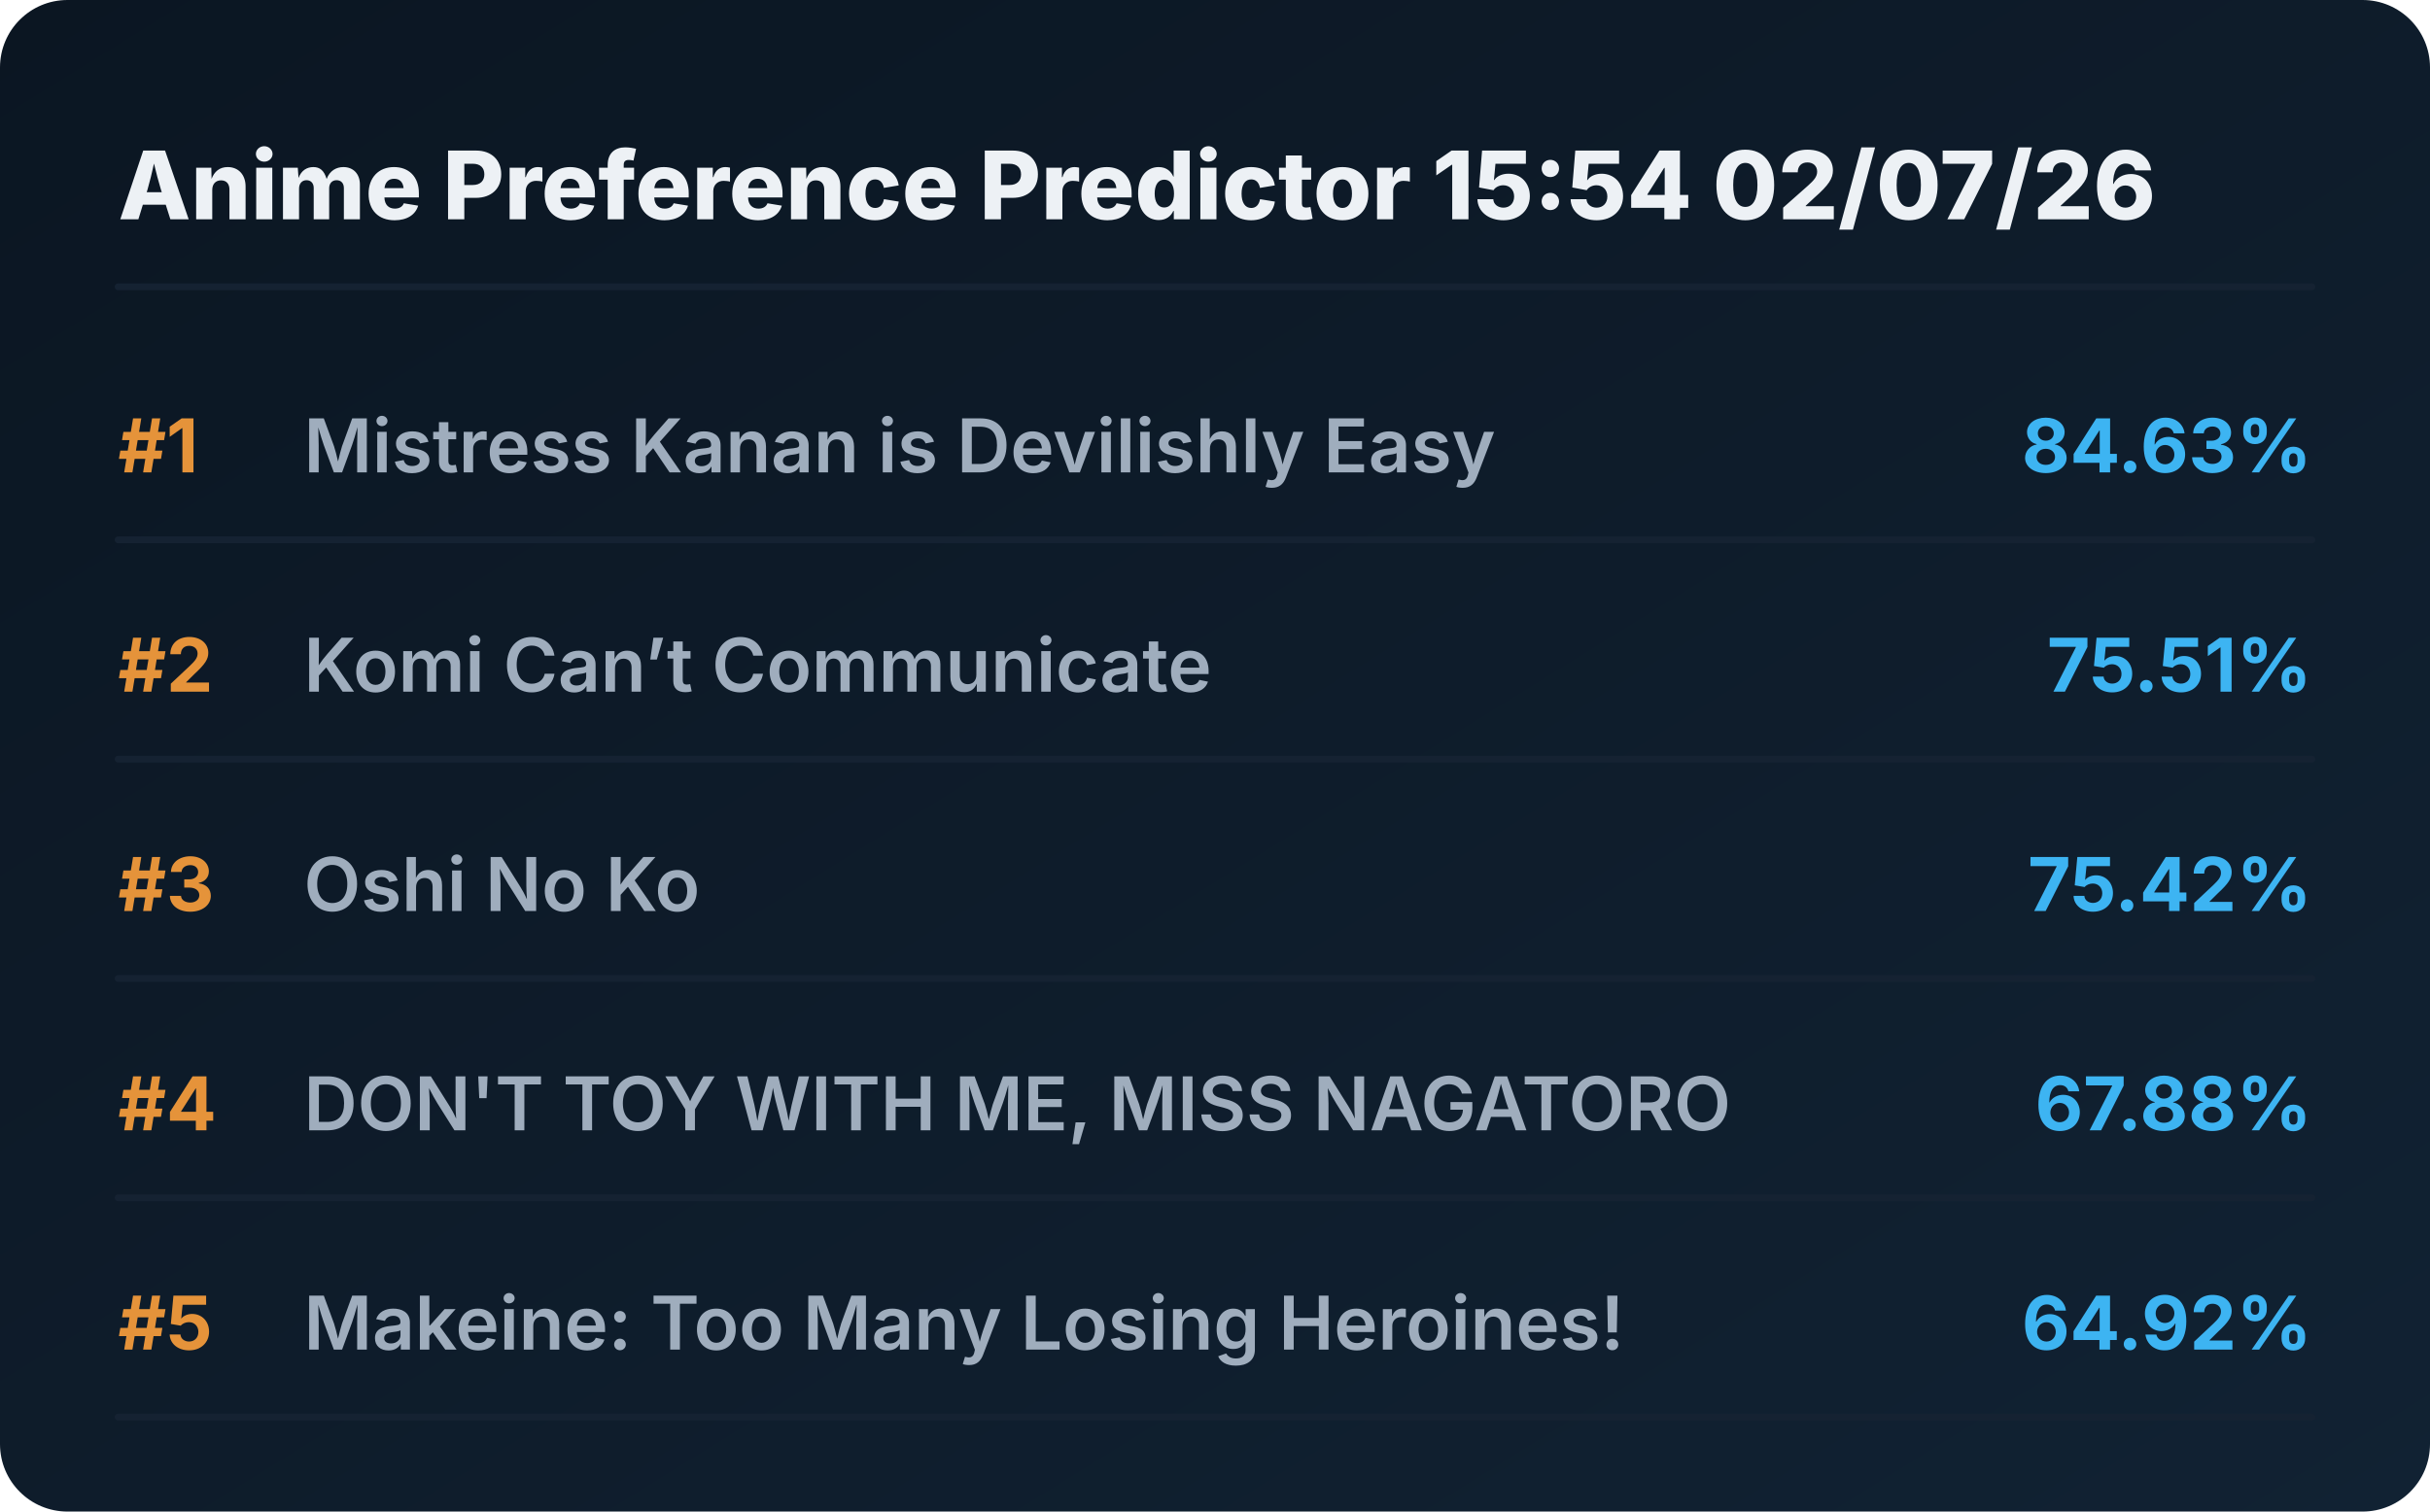
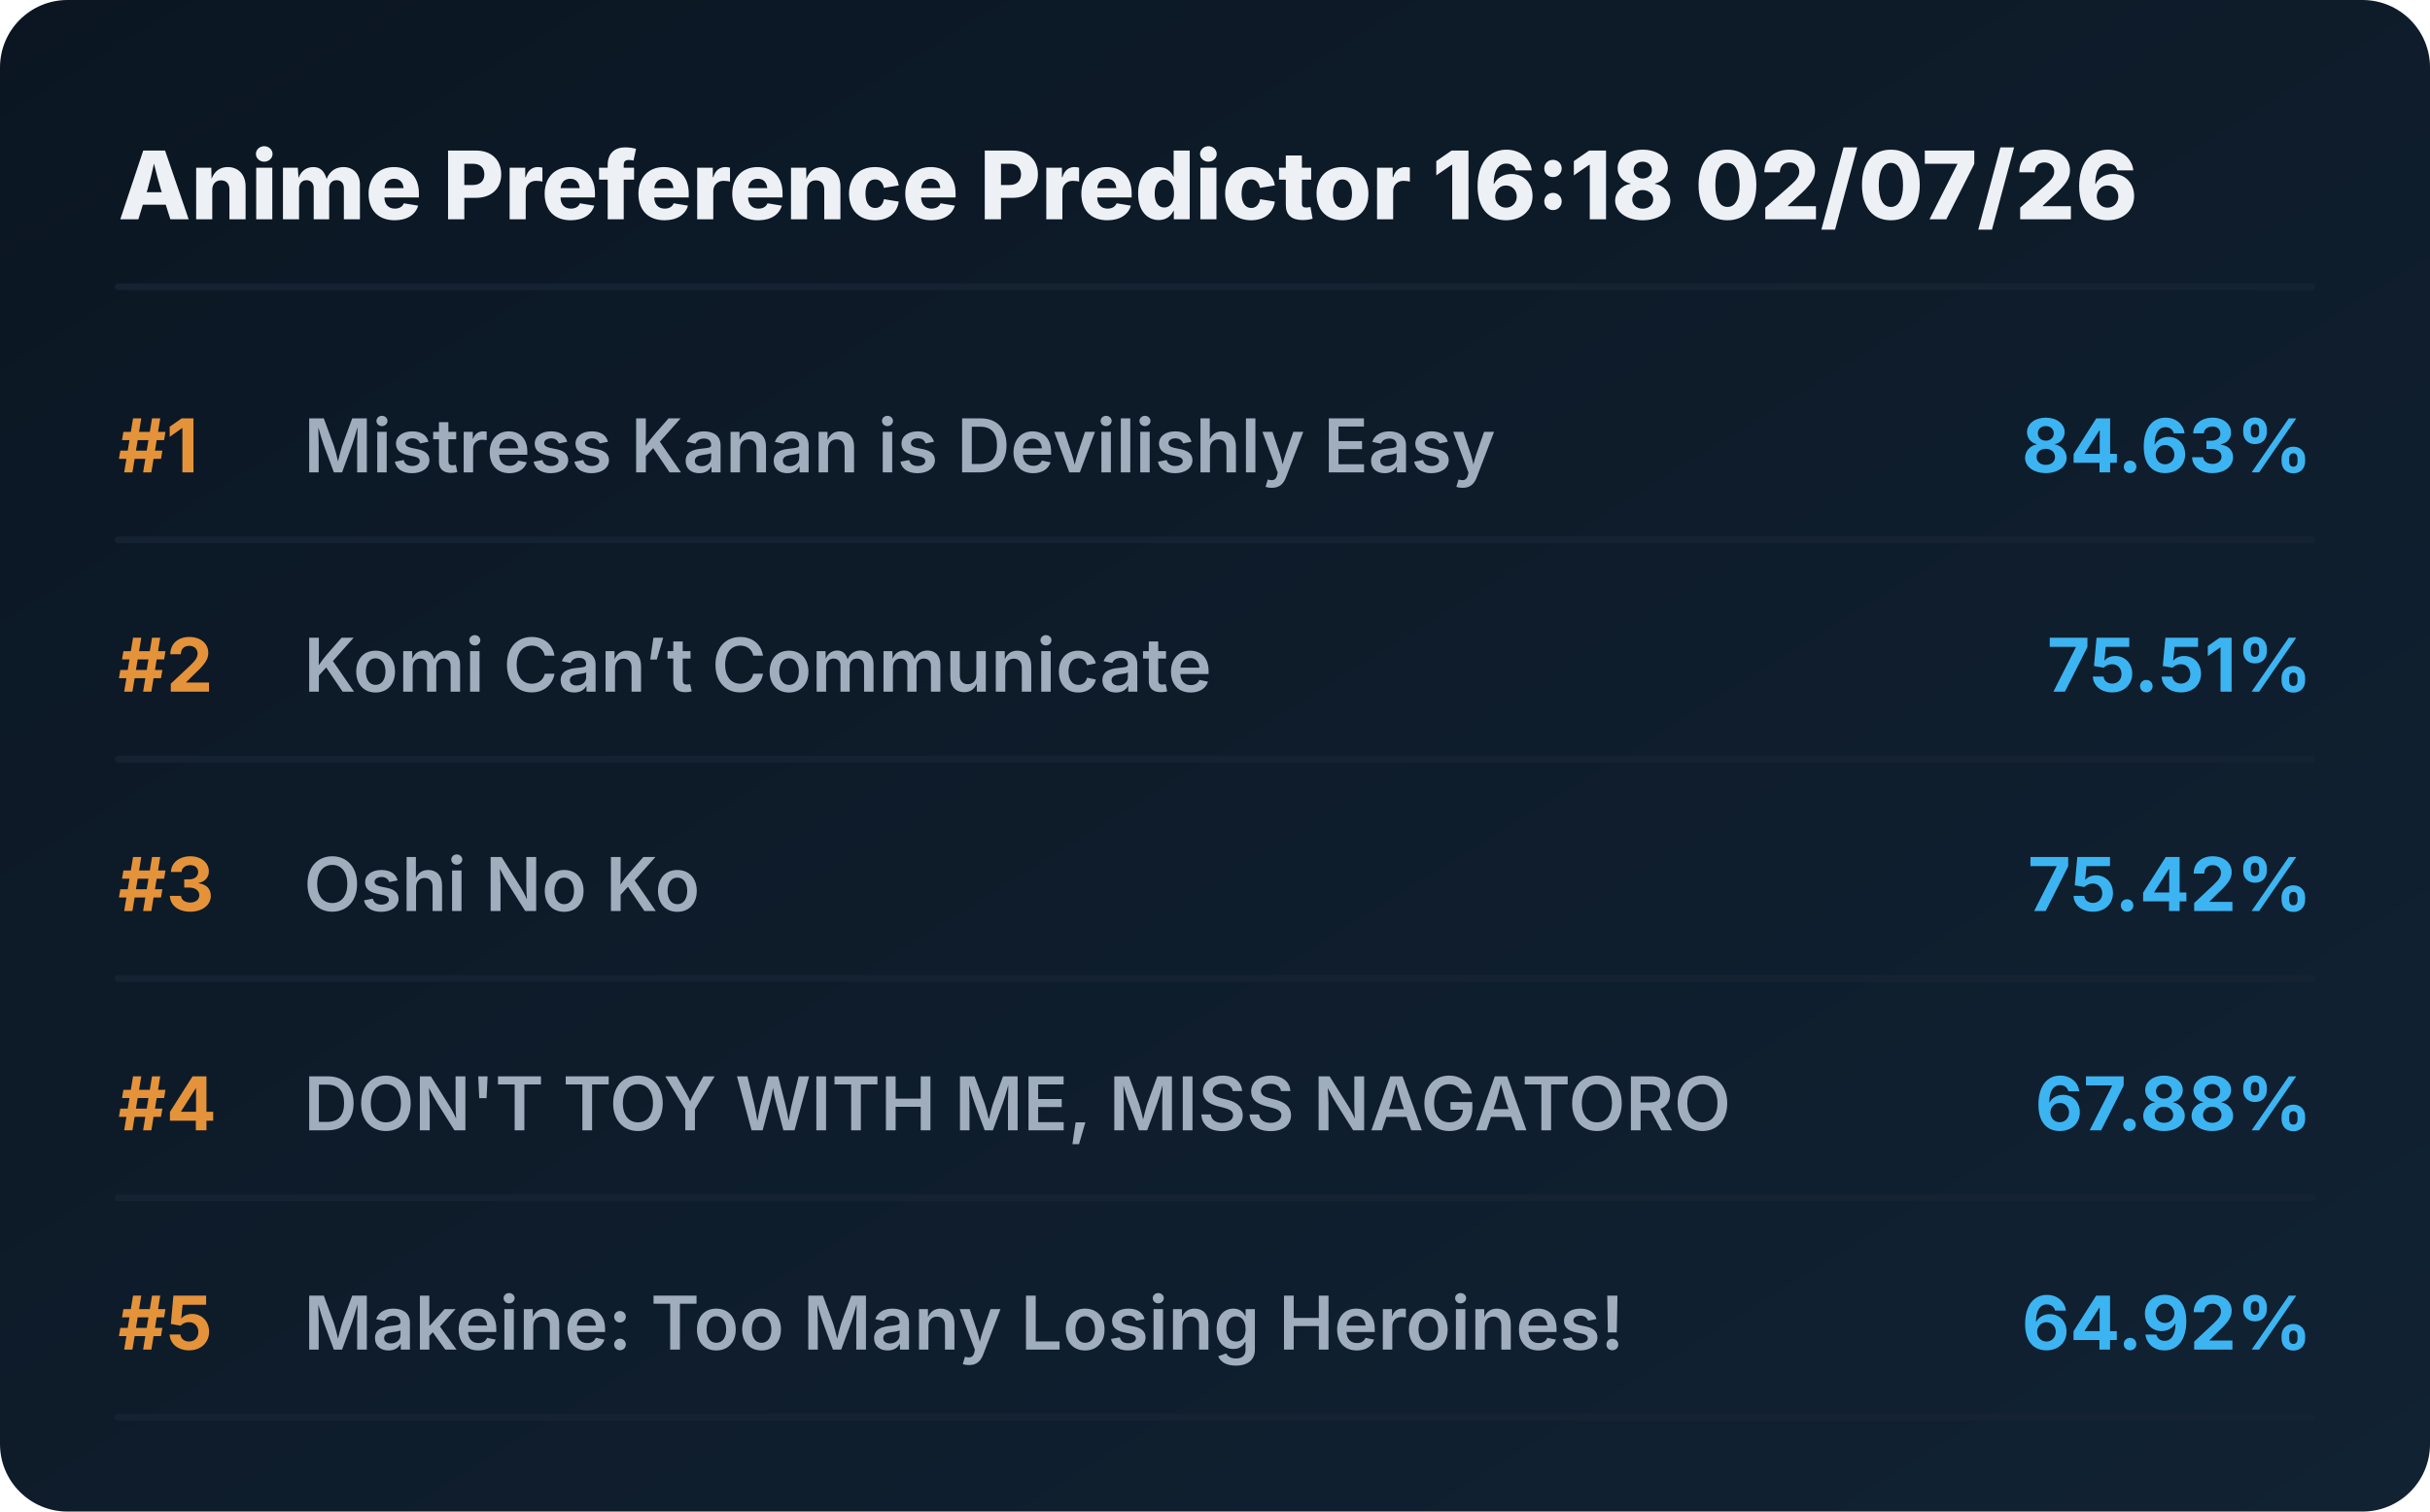
<svg xmlns="http://www.w3.org/2000/svg" viewBox="0 0 720 448" preserveAspectRatio="xMidYMid meet" style="width: 100%; height: auto; max-width: 720px;">
  <defs>
    <linearGradient id="boxGrad" x1="0%" y1="0%" x2="100%" y2="100%">
      <stop offset="0%" stop-color="#0b1622" />
      <stop offset="100%" stop-color="#112233" />
    </linearGradient>
    <clipPath id="titleClip">
      <rect x="90" y="0" width="510" height="100%" />
    </clipPath>
  </defs>
  <style>
    .bg { fill: url(#boxGrad); rx: 20px; }
    .header { font-family: 'Overpass', 'Inter', system-ui, sans-serif; font-weight: 800; font-size: 28px; fill: #edf1f5; }
    .rank { font-family: 'Overpass', 'Inter', system-ui, sans-serif; font-weight: 700; font-size: 22px; fill: #e5933a; }
    .title { font-family: 'Overpass', 'Inter', system-ui, sans-serif; font-weight: 600; font-size: 22px; fill: #9fadbd; }
    .score { font-family: 'Overpass', 'Inter', system-ui, sans-serif; font-weight: 700; font-size: 22px; fill: #3db4f2; }
    .line { stroke: #152232; stroke-width: 2; stroke-linecap: round; }
  </style>
  <rect class="bg" width="720" height="448" />
-   <text x="35" y="65" class="header">Anime Preference Predictor 15:54 02/07/26</text>
+   <text x="35" y="65" class="header">Anime Preference Predictor 16:18 02/07/26</text>
  <line x1="35" y1="85" x2="685" y2="85" class="line" />
  <g transform="translate(0, 0)">
    <text x="35" y="140" class="rank">#1</text>
    <text x="90" y="140" class="title">Mistress Kanan is Devilishly Easy</text>
    <text x="685" y="140" class="score" text-anchor="end">84.63%</text>
    <line x1="35" y1="160" x2="685" y2="160" class="line" />
  </g>
  <g transform="translate(0, 65)">
    <text x="35" y="140" class="rank">#2</text>
    <text x="90" y="140" class="title">Komi Can’t Communicate</text>
    <text x="685" y="140" class="score" text-anchor="end">75.51%</text>
    <line x1="35" y1="160" x2="685" y2="160" class="line" />
  </g>
  <g transform="translate(0, 130)">
    <text x="35" y="140" class="rank">#3</text>
    <text x="90" y="140" class="title">Oshi No Ko</text>
    <text x="685" y="140" class="score" text-anchor="end">75.42%</text>
    <line x1="35" y1="160" x2="685" y2="160" class="line" />
  </g>
  <g transform="translate(0, 195)">
    <text x="35" y="140" class="rank">#4</text>
    <text x="90" y="140" class="title">DON'T TOY WITH ME, MISS NAGATORO</text>
    <text x="685" y="140" class="score" text-anchor="end">67.88%</text>
    <line x1="35" y1="160" x2="685" y2="160" class="line" />
  </g>
  <g transform="translate(0, 260)">
    <text x="35" y="140" class="rank">#5</text>
    <text x="90" y="140" class="title">Makeine: Too Many Losing Heroines!</text>
    <text x="685" y="140" class="score" text-anchor="end">64.92%</text>
    <line x1="35" y1="160" x2="685" y2="160" class="line" />
  </g>
</svg>
